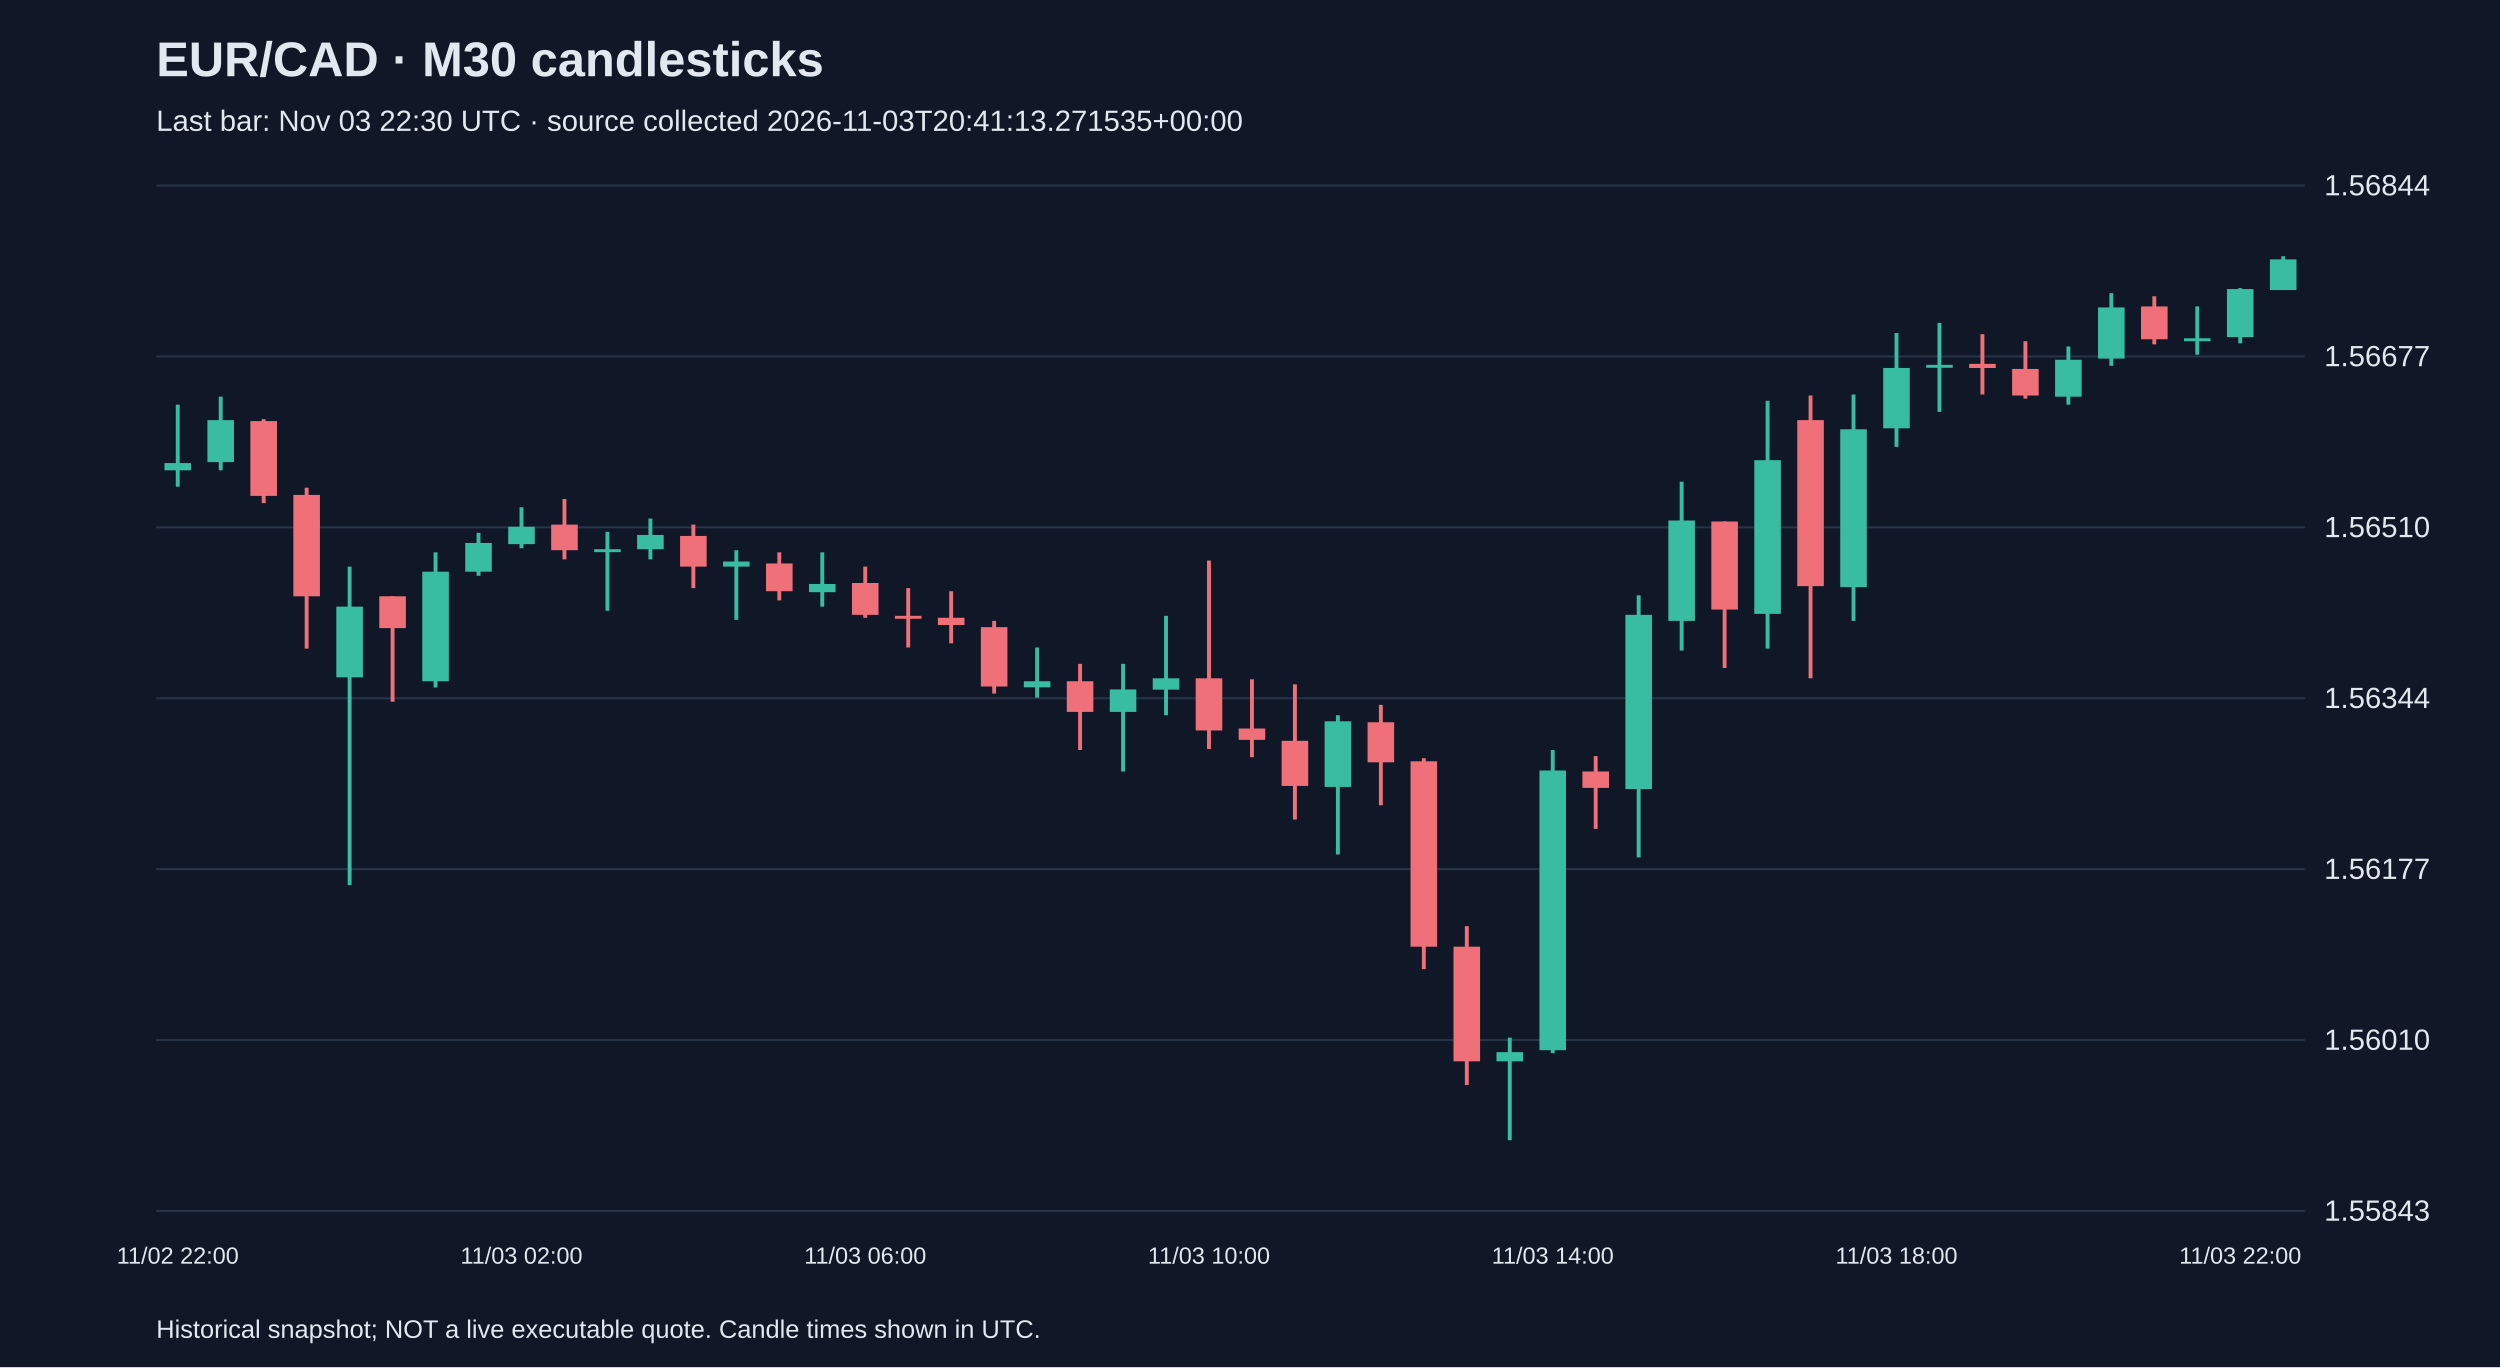
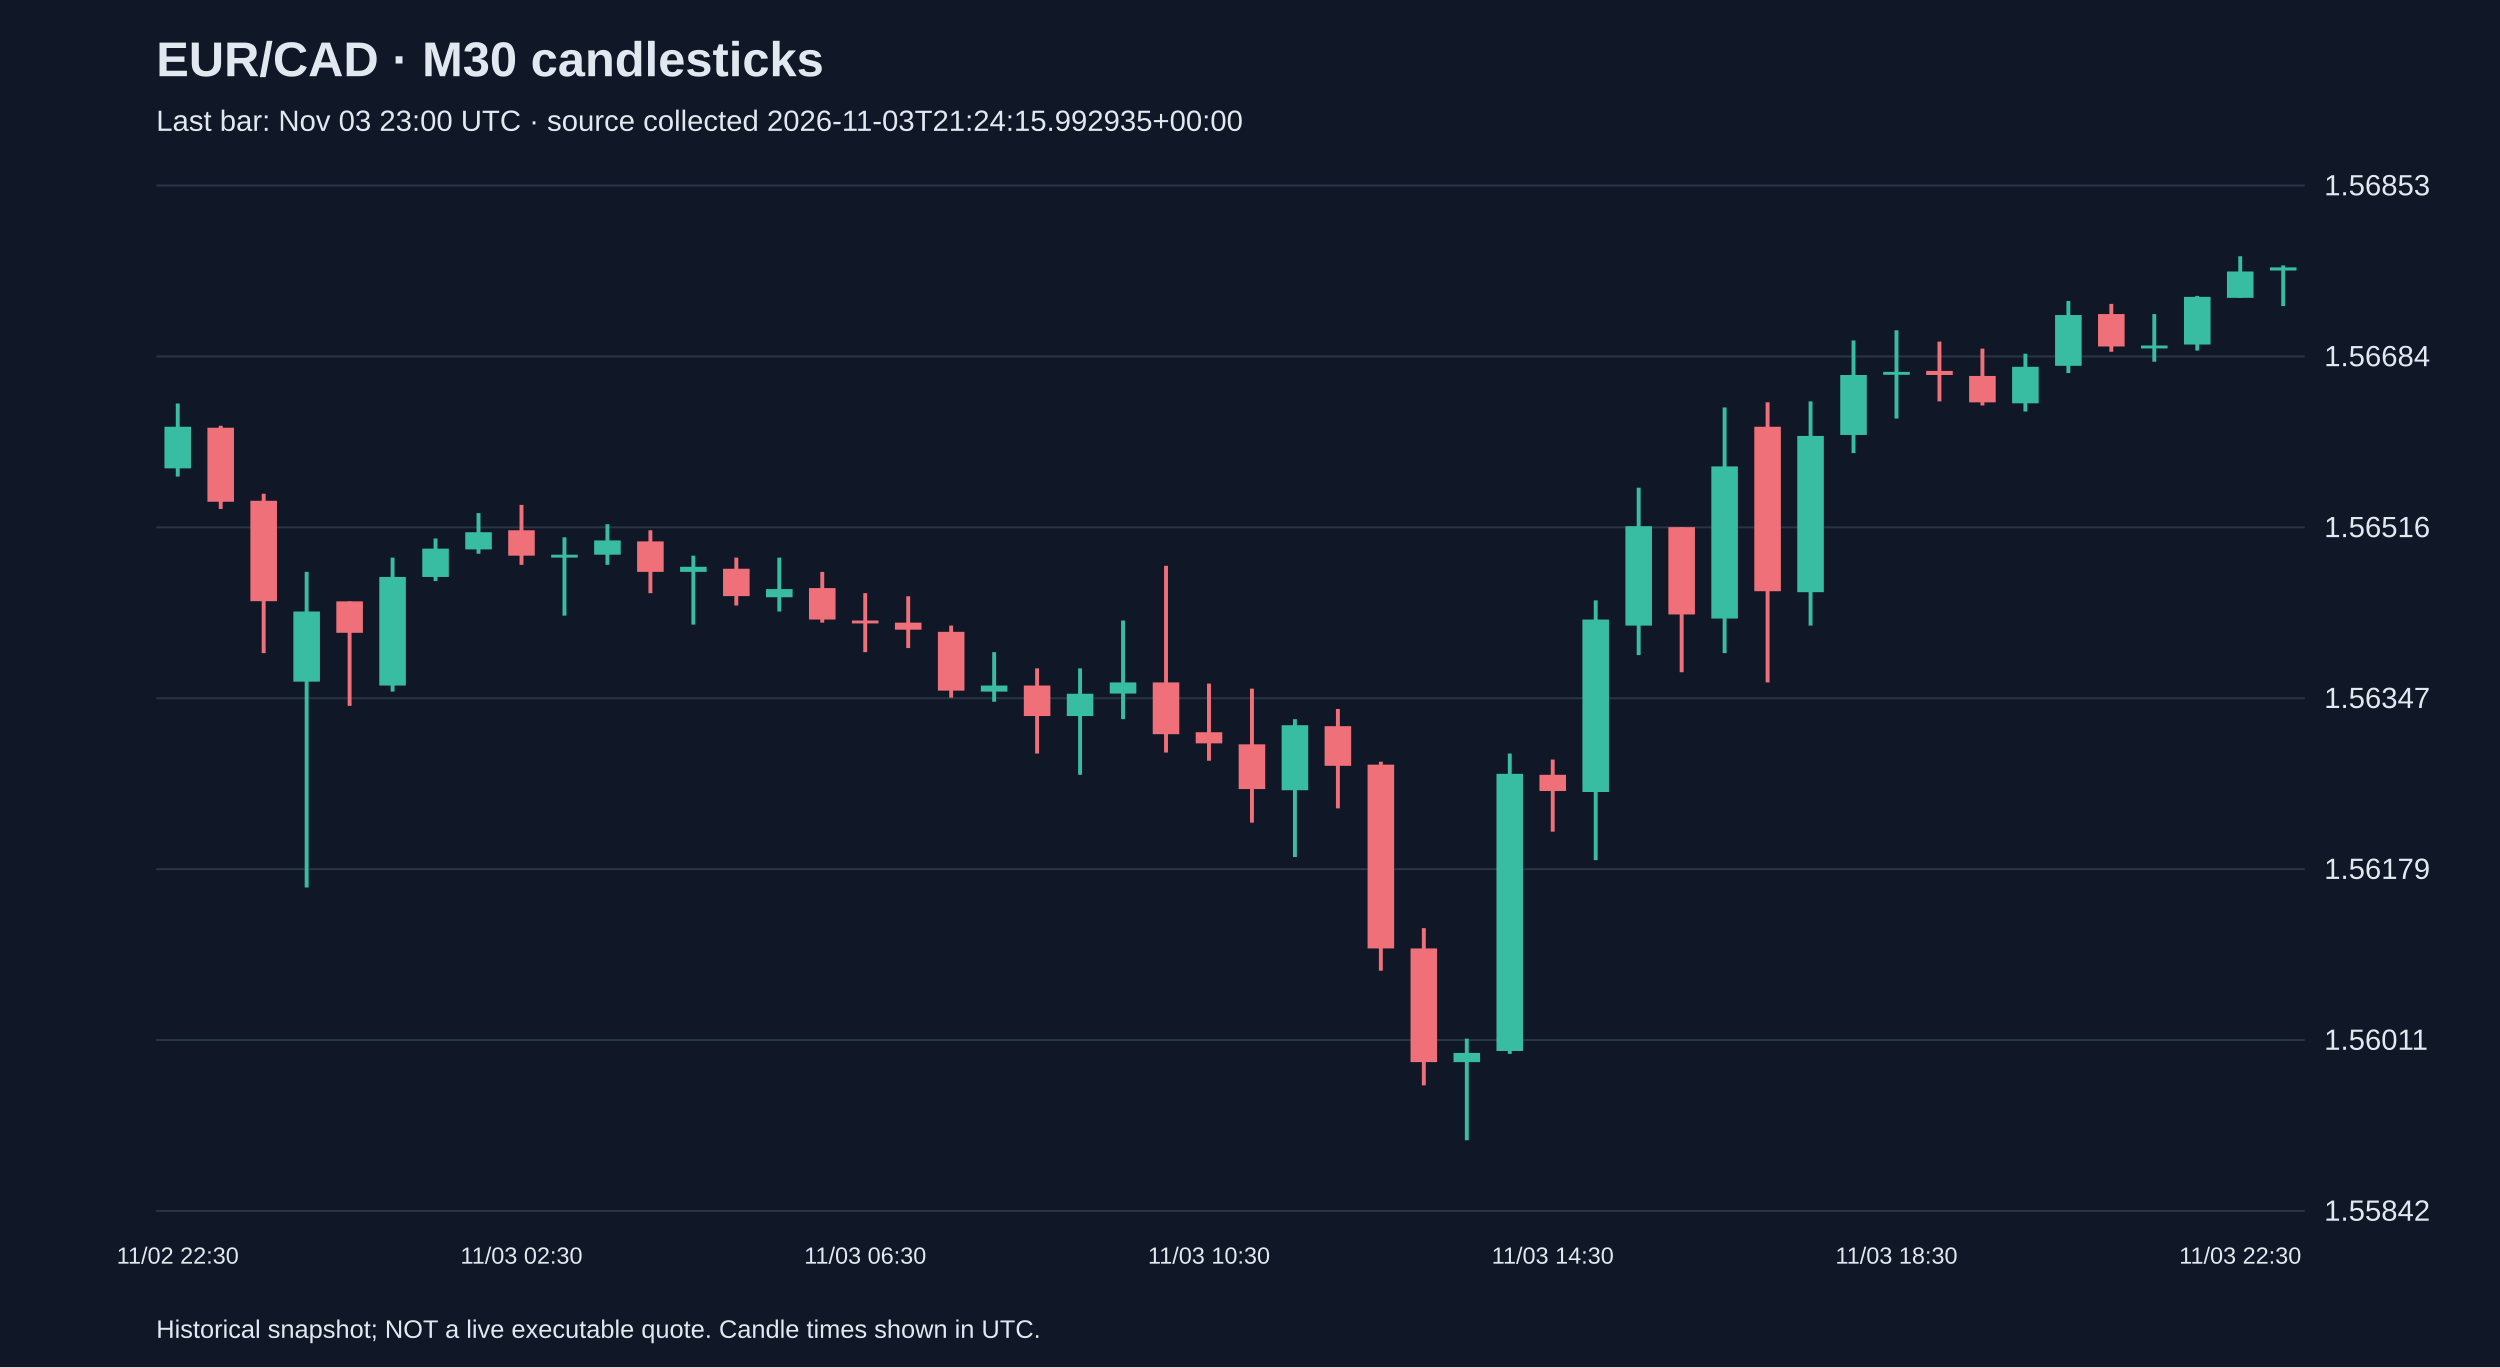
<svg xmlns="http://www.w3.org/2000/svg" viewBox="0 0 1280 700">
  <rect width="100%" height="100%" fill="#101827" />
  <style>text{font-family:Arial,sans-serif;fill:#e2e8f0}</style>
  <text x="80" y="39" font-size="25" font-weight="bold">EUR/CAD · M30 candlesticks</text>
-   <text x="80" y="67" font-size="15" fill="#a6b1c5">Last bar: Nov 03 22:30 UTC · source collected 2026-11-03T20:41:13.271535+00:00</text>
+   <text x="80" y="67" font-size="15" fill="#a6b1c5">Last bar: Nov 03 23:00 UTC · source collected 2026-11-03T21:24:15.992935+00:00</text>
  <line x1="80" y1="620.0" x2="1180" y2="620.0" stroke="#283548" />
-   <text x="1190" y="625.0" font-size="15">1.55843</text>
+   <text x="1190" y="625.0" font-size="15">1.55842</text>
  <line x1="80" y1="532.5" x2="1180" y2="532.5" stroke="#283548" />
-   <text x="1190" y="537.5" font-size="15">1.56010</text>
+   <text x="1190" y="537.5" font-size="15">1.56011</text>
  <line x1="80" y1="445.0" x2="1180" y2="445.0" stroke="#283548" />
-   <text x="1190" y="450.0" font-size="15">1.56177</text>
+   <text x="1190" y="450.0" font-size="15">1.56179</text>
  <line x1="80" y1="357.5" x2="1180" y2="357.5" stroke="#283548" />
-   <text x="1190" y="362.5" font-size="15">1.56344</text>
+   <text x="1190" y="362.5" font-size="15">1.56347</text>
  <line x1="80" y1="270.0" x2="1180" y2="270.0" stroke="#283548" />
-   <text x="1190" y="275.0" font-size="15">1.56510</text>
+   <text x="1190" y="275.0" font-size="15">1.56516</text>
  <line x1="80" y1="182.5" x2="1180" y2="182.5" stroke="#283548" />
-   <text x="1190" y="187.5" font-size="15">1.56677</text>
+   <text x="1190" y="187.5" font-size="15">1.56684</text>
  <line x1="80" y1="95.0" x2="1180" y2="95.0" stroke="#283548" />
-   <text x="1190" y="100.0" font-size="15">1.56844</text>
-   <line x1="91.0" y1="207.2" x2="91.0" y2="249.2" stroke="#38bca2" stroke-width="2" />
-   <rect x="84.2" y="237.1" width="13.6" height="3.7" fill="#38bca2" />
-   <text x="91.0" y="647" text-anchor="middle" font-size="12">11/02 22:00</text>
-   <line x1="113.0" y1="203.1" x2="113.0" y2="240.8" stroke="#38bca2" stroke-width="2" />
-   <rect x="106.2" y="215.1" width="13.6" height="21.5" fill="#38bca2" />
-   <line x1="135.0" y1="214.6" x2="135.0" y2="257.6" stroke="#f07079" stroke-width="2" />
-   <rect x="128.2" y="215.6" width="13.6" height="38.3" fill="#f07079" />
-   <line x1="157.0" y1="249.7" x2="157.0" y2="332.1" stroke="#f07079" stroke-width="2" />
-   <rect x="150.2" y="253.4" width="13.6" height="51.9" fill="#f07079" />
-   <line x1="179.0" y1="290.1" x2="179.0" y2="453.2" stroke="#38bca2" stroke-width="2" />
-   <rect x="172.2" y="310.6" width="13.6" height="36.2" fill="#38bca2" />
-   <line x1="201.0" y1="305.3" x2="201.0" y2="359.3" stroke="#f07079" stroke-width="2" />
-   <rect x="194.2" y="305.3" width="13.6" height="16.3" fill="#f07079" />
-   <line x1="223.0" y1="282.8" x2="223.0" y2="352.0" stroke="#38bca2" stroke-width="2" />
-   <rect x="216.2" y="292.7" width="13.6" height="56.1" fill="#38bca2" />
-   <line x1="245.0" y1="272.8" x2="245.0" y2="294.8" stroke="#38bca2" stroke-width="2" />
-   <rect x="238.2" y="278.0" width="13.6" height="14.7" fill="#38bca2" />
-   <line x1="267.0" y1="259.7" x2="267.0" y2="280.7" stroke="#38bca2" stroke-width="2" />
-   <rect x="260.2" y="269.7" width="13.6" height="8.9" fill="#38bca2" />
-   <text x="267.0" y="647" text-anchor="middle" font-size="12">11/03 02:00</text>
-   <line x1="289.0" y1="255.5" x2="289.0" y2="286.4" stroke="#f07079" stroke-width="2" />
-   <rect x="282.2" y="268.6" width="13.6" height="13.1" fill="#f07079" />
-   <line x1="311.0" y1="272.3" x2="311.0" y2="312.7" stroke="#38bca2" stroke-width="2" />
-   <rect x="304.2" y="281.2" width="13.6" height="1.5" fill="#38bca2" />
-   <line x1="333.0" y1="265.5" x2="333.0" y2="286.4" stroke="#38bca2" stroke-width="2" />
-   <rect x="326.2" y="273.9" width="13.6" height="7.3" fill="#38bca2" />
-   <line x1="355.0" y1="268.6" x2="355.0" y2="301.1" stroke="#f07079" stroke-width="2" />
-   <rect x="348.2" y="274.4" width="13.6" height="15.7" fill="#f07079" />
-   <line x1="377.0" y1="281.7" x2="377.0" y2="317.4" stroke="#38bca2" stroke-width="2" />
-   <rect x="370.2" y="287.5" width="13.6" height="2.6" fill="#38bca2" />
-   <line x1="399.0" y1="282.8" x2="399.0" y2="307.4" stroke="#f07079" stroke-width="2" />
-   <rect x="392.2" y="288.5" width="13.6" height="14.2" fill="#f07079" />
-   <line x1="421.0" y1="282.8" x2="421.0" y2="310.6" stroke="#38bca2" stroke-width="2" />
-   <rect x="414.2" y="299.0" width="13.6" height="4.2" fill="#38bca2" />
-   <line x1="443.0" y1="290.1" x2="443.0" y2="316.3" stroke="#f07079" stroke-width="2" />
-   <rect x="436.2" y="298.5" width="13.6" height="16.3" fill="#f07079" />
-   <text x="443.0" y="647" text-anchor="middle" font-size="12">11/03 06:00</text>
-   <line x1="465.0" y1="301.1" x2="465.0" y2="331.5" stroke="#f07079" stroke-width="2" />
-   <rect x="458.2" y="315.3" width="13.6" height="1.5" fill="#f07079" />
-   <line x1="487.0" y1="302.7" x2="487.0" y2="329.4" stroke="#f07079" stroke-width="2" />
-   <rect x="480.2" y="316.3" width="13.6" height="3.7" fill="#f07079" />
-   <line x1="509.0" y1="317.9" x2="509.0" y2="355.1" stroke="#f07079" stroke-width="2" />
-   <rect x="502.2" y="321.1" width="13.6" height="30.4" fill="#f07079" />
-   <line x1="531.0" y1="331.5" x2="531.0" y2="357.2" stroke="#38bca2" stroke-width="2" />
-   <rect x="524.2" y="348.8" width="13.6" height="3.1" fill="#38bca2" />
-   <line x1="553.0" y1="339.9" x2="553.0" y2="384.0" stroke="#f07079" stroke-width="2" />
-   <rect x="546.2" y="348.8" width="13.6" height="15.7" fill="#f07079" />
-   <line x1="575.0" y1="339.9" x2="575.0" y2="395.0" stroke="#38bca2" stroke-width="2" />
-   <rect x="568.2" y="353.0" width="13.6" height="11.5" fill="#38bca2" />
-   <line x1="597.0" y1="315.3" x2="597.0" y2="366.2" stroke="#38bca2" stroke-width="2" />
-   <rect x="590.2" y="347.3" width="13.6" height="5.8" fill="#38bca2" />
-   <line x1="619.0" y1="287.0" x2="619.0" y2="383.5" stroke="#f07079" stroke-width="2" />
-   <rect x="612.2" y="347.3" width="13.6" height="26.7" fill="#f07079" />
-   <text x="619.0" y="647" text-anchor="middle" font-size="12">11/03 10:00</text>
-   <line x1="641.0" y1="347.8" x2="641.0" y2="387.7" stroke="#f07079" stroke-width="2" />
-   <rect x="634.2" y="373.0" width="13.6" height="5.8" fill="#f07079" />
-   <line x1="663.0" y1="350.4" x2="663.0" y2="419.6" stroke="#f07079" stroke-width="2" />
-   <rect x="656.2" y="379.3" width="13.6" height="23.1" fill="#f07079" />
-   <line x1="685.0" y1="366.2" x2="685.0" y2="437.5" stroke="#38bca2" stroke-width="2" />
-   <rect x="678.2" y="369.3" width="13.6" height="33.6" fill="#38bca2" />
-   <line x1="707.0" y1="360.9" x2="707.0" y2="412.3" stroke="#f07079" stroke-width="2" />
-   <rect x="700.2" y="369.8" width="13.6" height="20.5" fill="#f07079" />
-   <line x1="729.0" y1="388.2" x2="729.0" y2="496.2" stroke="#f07079" stroke-width="2" />
-   <rect x="722.2" y="389.8" width="13.6" height="94.9" fill="#f07079" />
-   <line x1="751.0" y1="474.2" x2="751.0" y2="555.5" stroke="#f07079" stroke-width="2" />
-   <rect x="744.2" y="484.7" width="13.6" height="58.7" fill="#f07079" />
-   <line x1="773.0" y1="531.3" x2="773.0" y2="583.8" stroke="#38bca2" stroke-width="2" />
-   <rect x="766.2" y="538.7" width="13.6" height="4.7" fill="#38bca2" />
-   <line x1="795.0" y1="384.0" x2="795.0" y2="539.2" stroke="#38bca2" stroke-width="2" />
-   <rect x="788.2" y="394.5" width="13.6" height="143.2" fill="#38bca2" />
-   <text x="795.0" y="647" text-anchor="middle" font-size="12">11/03 14:00</text>
-   <line x1="817.0" y1="387.1" x2="817.0" y2="424.4" stroke="#f07079" stroke-width="2" />
-   <rect x="810.2" y="395.0" width="13.6" height="8.4" fill="#f07079" />
-   <line x1="839.0" y1="304.8" x2="839.0" y2="439.0" stroke="#38bca2" stroke-width="2" />
-   <rect x="832.2" y="314.8" width="13.6" height="89.2" fill="#38bca2" />
-   <line x1="861.0" y1="246.6" x2="861.0" y2="333.1" stroke="#38bca2" stroke-width="2" />
-   <rect x="854.2" y="266.5" width="13.6" height="51.4" fill="#38bca2" />
-   <line x1="883.0" y1="267.0" x2="883.0" y2="342.0" stroke="#f07079" stroke-width="2" />
-   <rect x="876.2" y="267.0" width="13.6" height="45.1" fill="#f07079" />
-   <line x1="905.0" y1="205.2" x2="905.0" y2="332.1" stroke="#38bca2" stroke-width="2" />
-   <rect x="898.2" y="235.6" width="13.6" height="78.7" fill="#38bca2" />
-   <line x1="927.0" y1="202.5" x2="927.0" y2="347.3" stroke="#f07079" stroke-width="2" />
-   <rect x="920.2" y="215.1" width="13.6" height="85.0" fill="#f07079" />
-   <line x1="949.0" y1="202.0" x2="949.0" y2="317.9" stroke="#38bca2" stroke-width="2" />
-   <rect x="942.2" y="219.8" width="13.6" height="80.8" fill="#38bca2" />
-   <line x1="971.0" y1="170.5" x2="971.0" y2="228.8" stroke="#38bca2" stroke-width="2" />
-   <rect x="964.2" y="188.4" width="13.6" height="30.9" fill="#38bca2" />
-   <text x="971.0" y="647" text-anchor="middle" font-size="12">11/03 18:00</text>
-   <line x1="993.0" y1="165.3" x2="993.0" y2="210.9" stroke="#38bca2" stroke-width="2" />
-   <rect x="986.2" y="186.8" width="13.6" height="1.5" fill="#38bca2" />
-   <line x1="1015.0" y1="171.1" x2="1015.0" y2="202.0" stroke="#f07079" stroke-width="2" />
-   <rect x="1008.2" y="186.3" width="13.6" height="2.1" fill="#f07079" />
-   <line x1="1037.0" y1="174.7" x2="1037.0" y2="204.1" stroke="#f07079" stroke-width="2" />
-   <rect x="1030.2" y="188.9" width="13.6" height="13.6" fill="#f07079" />
-   <line x1="1059.0" y1="177.4" x2="1059.0" y2="207.2" stroke="#38bca2" stroke-width="2" />
-   <rect x="1052.2" y="184.2" width="13.6" height="18.9" fill="#38bca2" />
-   <line x1="1081.0" y1="150.1" x2="1081.0" y2="187.3" stroke="#38bca2" stroke-width="2" />
-   <rect x="1074.2" y="157.4" width="13.6" height="26.2" fill="#38bca2" />
-   <line x1="1103.0" y1="151.7" x2="1103.0" y2="176.3" stroke="#f07079" stroke-width="2" />
-   <rect x="1096.2" y="156.9" width="13.6" height="16.8" fill="#f07079" />
-   <line x1="1125.0" y1="156.9" x2="1125.0" y2="181.6" stroke="#38bca2" stroke-width="2" />
-   <rect x="1118.2" y="173.2" width="13.6" height="1.5" fill="#38bca2" />
-   <line x1="1147.0" y1="147.5" x2="1147.0" y2="175.8" stroke="#38bca2" stroke-width="2" />
-   <rect x="1140.2" y="148.0" width="13.6" height="24.6" fill="#38bca2" />
-   <text x="1147.0" y="647" text-anchor="middle" font-size="12">11/03 22:00</text>
-   <line x1="1169.0" y1="131.2" x2="1169.0" y2="148.5" stroke="#38bca2" stroke-width="2" />
-   <rect x="1162.2" y="132.8" width="13.6" height="15.7" fill="#38bca2" />
+   <text x="1190" y="100.0" font-size="15">1.56853</text>
+   <line x1="91.0" y1="206.6" x2="91.0" y2="244.0" stroke="#38bca2" stroke-width="2" />
+   <rect x="84.2" y="218.5" width="13.6" height="21.3" fill="#38bca2" />
+   <text x="91.0" y="647" text-anchor="middle" font-size="12">11/02 22:30</text>
+   <line x1="113.0" y1="218.0" x2="113.0" y2="260.6" stroke="#f07079" stroke-width="2" />
+   <rect x="106.2" y="219.0" width="13.6" height="37.9" fill="#f07079" />
+   <line x1="135.0" y1="252.8" x2="135.0" y2="334.4" stroke="#f07079" stroke-width="2" />
+   <rect x="128.2" y="256.4" width="13.6" height="51.4" fill="#f07079" />
+   <line x1="157.0" y1="292.8" x2="157.0" y2="454.4" stroke="#38bca2" stroke-width="2" />
+   <rect x="150.2" y="313.1" width="13.6" height="35.9" fill="#38bca2" />
+   <line x1="179.0" y1="307.9" x2="179.0" y2="361.4" stroke="#f07079" stroke-width="2" />
+   <rect x="172.2" y="307.9" width="13.6" height="16.1" fill="#f07079" />
+   <line x1="201.0" y1="285.5" x2="201.0" y2="354.1" stroke="#38bca2" stroke-width="2" />
+   <rect x="194.2" y="295.4" width="13.6" height="55.6" fill="#38bca2" />
+   <line x1="223.0" y1="275.7" x2="223.0" y2="297.5" stroke="#38bca2" stroke-width="2" />
+   <rect x="216.2" y="280.9" width="13.6" height="14.5" fill="#38bca2" />
+   <line x1="245.0" y1="262.7" x2="245.0" y2="283.5" stroke="#38bca2" stroke-width="2" />
+   <rect x="238.2" y="272.5" width="13.6" height="8.8" fill="#38bca2" />
+   <line x1="267.0" y1="258.5" x2="267.0" y2="289.2" stroke="#f07079" stroke-width="2" />
+   <rect x="260.2" y="271.5" width="13.6" height="13.0" fill="#f07079" />
+   <text x="267.0" y="647" text-anchor="middle" font-size="12">11/03 02:30</text>
+   <line x1="289.0" y1="275.1" x2="289.0" y2="315.2" stroke="#38bca2" stroke-width="2" />
+   <rect x="282.2" y="284.0" width="13.6" height="1.5" fill="#38bca2" />
+   <line x1="311.0" y1="268.4" x2="311.0" y2="289.2" stroke="#38bca2" stroke-width="2" />
+   <rect x="304.2" y="276.7" width="13.6" height="7.3" fill="#38bca2" />
+   <line x1="333.0" y1="271.5" x2="333.0" y2="303.7" stroke="#f07079" stroke-width="2" />
+   <rect x="326.2" y="277.2" width="13.6" height="15.6" fill="#f07079" />
+   <line x1="355.0" y1="284.5" x2="355.0" y2="319.8" stroke="#38bca2" stroke-width="2" />
+   <rect x="348.2" y="290.2" width="13.6" height="2.6" fill="#38bca2" />
+   <line x1="377.0" y1="285.5" x2="377.0" y2="310.0" stroke="#f07079" stroke-width="2" />
+   <rect x="370.2" y="291.2" width="13.6" height="14.0" fill="#f07079" />
+   <line x1="399.0" y1="285.5" x2="399.0" y2="313.1" stroke="#38bca2" stroke-width="2" />
+   <rect x="392.2" y="301.6" width="13.6" height="4.2" fill="#38bca2" />
+   <line x1="421.0" y1="292.8" x2="421.0" y2="318.8" stroke="#f07079" stroke-width="2" />
+   <rect x="414.2" y="301.1" width="13.6" height="16.1" fill="#f07079" />
+   <line x1="443.0" y1="303.7" x2="443.0" y2="333.9" stroke="#f07079" stroke-width="2" />
+   <rect x="436.2" y="317.7" width="13.6" height="1.5" fill="#f07079" />
+   <text x="443.0" y="647" text-anchor="middle" font-size="12">11/03 06:30</text>
+   <line x1="465.0" y1="305.3" x2="465.0" y2="331.8" stroke="#f07079" stroke-width="2" />
+   <rect x="458.2" y="318.8" width="13.6" height="3.6" fill="#f07079" />
+   <line x1="487.0" y1="320.3" x2="487.0" y2="357.2" stroke="#f07079" stroke-width="2" />
+   <rect x="480.2" y="323.5" width="13.6" height="30.1" fill="#f07079" />
+   <line x1="509.0" y1="333.9" x2="509.0" y2="359.3" stroke="#38bca2" stroke-width="2" />
+   <rect x="502.2" y="351.0" width="13.6" height="3.1" fill="#38bca2" />
+   <line x1="531.0" y1="342.2" x2="531.0" y2="385.8" stroke="#f07079" stroke-width="2" />
+   <rect x="524.2" y="351.0" width="13.6" height="15.6" fill="#f07079" />
+   <line x1="553.0" y1="342.2" x2="553.0" y2="396.7" stroke="#38bca2" stroke-width="2" />
+   <rect x="546.2" y="355.2" width="13.6" height="11.4" fill="#38bca2" />
+   <line x1="575.0" y1="317.7" x2="575.0" y2="368.2" stroke="#38bca2" stroke-width="2" />
+   <rect x="568.2" y="349.4" width="13.6" height="5.7" fill="#38bca2" />
+   <line x1="597.0" y1="289.7" x2="597.0" y2="385.3" stroke="#f07079" stroke-width="2" />
+   <rect x="590.2" y="349.4" width="13.6" height="26.5" fill="#f07079" />
+   <line x1="619.0" y1="350.0" x2="619.0" y2="389.5" stroke="#f07079" stroke-width="2" />
+   <rect x="612.2" y="374.9" width="13.6" height="5.7" fill="#f07079" />
+   <text x="619.0" y="647" text-anchor="middle" font-size="12">11/03 10:30</text>
+   <line x1="641.0" y1="352.6" x2="641.0" y2="421.2" stroke="#f07079" stroke-width="2" />
+   <rect x="634.2" y="381.1" width="13.6" height="22.9" fill="#f07079" />
+   <line x1="663.0" y1="368.2" x2="663.0" y2="438.8" stroke="#38bca2" stroke-width="2" />
+   <rect x="656.2" y="371.3" width="13.6" height="33.3" fill="#38bca2" />
+   <line x1="685.0" y1="363.0" x2="685.0" y2="413.9" stroke="#f07079" stroke-width="2" />
+   <rect x="678.2" y="371.8" width="13.6" height="20.3" fill="#f07079" />
+   <line x1="707.0" y1="390.0" x2="707.0" y2="497.0" stroke="#f07079" stroke-width="2" />
+   <rect x="700.2" y="391.5" width="13.6" height="94.1" fill="#f07079" />
+   <line x1="729.0" y1="475.2" x2="729.0" y2="555.7" stroke="#f07079" stroke-width="2" />
+   <rect x="722.2" y="485.6" width="13.6" height="58.2" fill="#f07079" />
+   <line x1="751.0" y1="531.8" x2="751.0" y2="583.8" stroke="#38bca2" stroke-width="2" />
+   <rect x="744.2" y="539.1" width="13.6" height="4.7" fill="#38bca2" />
+   <line x1="773.0" y1="385.8" x2="773.0" y2="539.6" stroke="#38bca2" stroke-width="2" />
+   <rect x="766.2" y="396.2" width="13.6" height="141.9" fill="#38bca2" />
+   <line x1="795.0" y1="388.9" x2="795.0" y2="425.8" stroke="#f07079" stroke-width="2" />
+   <rect x="788.2" y="396.7" width="13.6" height="8.3" fill="#f07079" />
+   <text x="795.0" y="647" text-anchor="middle" font-size="12">11/03 14:30</text>
+   <line x1="817.0" y1="307.4" x2="817.0" y2="440.4" stroke="#38bca2" stroke-width="2" />
+   <rect x="810.2" y="317.2" width="13.6" height="88.3" fill="#38bca2" />
+   <line x1="839.0" y1="249.7" x2="839.0" y2="335.4" stroke="#38bca2" stroke-width="2" />
+   <rect x="832.2" y="269.4" width="13.6" height="50.9" fill="#38bca2" />
+   <line x1="861.0" y1="269.9" x2="861.0" y2="344.2" stroke="#f07079" stroke-width="2" />
+   <rect x="854.2" y="269.9" width="13.6" height="44.7" fill="#f07079" />
+   <line x1="883.0" y1="208.6" x2="883.0" y2="334.4" stroke="#38bca2" stroke-width="2" />
+   <rect x="876.2" y="238.8" width="13.6" height="77.9" fill="#38bca2" />
+   <line x1="905.0" y1="206.0" x2="905.0" y2="349.4" stroke="#f07079" stroke-width="2" />
+   <rect x="898.2" y="218.5" width="13.6" height="84.2" fill="#f07079" />
+   <line x1="927.0" y1="205.5" x2="927.0" y2="320.3" stroke="#38bca2" stroke-width="2" />
+   <rect x="920.2" y="223.2" width="13.6" height="80.0" fill="#38bca2" />
+   <line x1="949.0" y1="174.3" x2="949.0" y2="232.0" stroke="#38bca2" stroke-width="2" />
+   <rect x="942.2" y="192.0" width="13.6" height="30.7" fill="#38bca2" />
+   <line x1="971.0" y1="169.1" x2="971.0" y2="214.3" stroke="#38bca2" stroke-width="2" />
+   <rect x="964.2" y="190.4" width="13.6" height="1.5" fill="#38bca2" />
+   <text x="971.0" y="647" text-anchor="middle" font-size="12">11/03 18:30</text>
+   <line x1="993.0" y1="174.9" x2="993.0" y2="205.5" stroke="#f07079" stroke-width="2" />
+   <rect x="986.2" y="189.9" width="13.6" height="2.1" fill="#f07079" />
+   <line x1="1015.0" y1="178.5" x2="1015.0" y2="207.6" stroke="#f07079" stroke-width="2" />
+   <rect x="1008.2" y="192.5" width="13.6" height="13.5" fill="#f07079" />
+   <line x1="1037.0" y1="181.1" x2="1037.0" y2="210.7" stroke="#38bca2" stroke-width="2" />
+   <rect x="1030.2" y="187.8" width="13.6" height="18.7" fill="#38bca2" />
+   <line x1="1059.0" y1="154.1" x2="1059.0" y2="191.0" stroke="#38bca2" stroke-width="2" />
+   <rect x="1052.2" y="161.3" width="13.6" height="26.0" fill="#38bca2" />
+   <line x1="1081.0" y1="155.6" x2="1081.0" y2="180.1" stroke="#f07079" stroke-width="2" />
+   <rect x="1074.2" y="160.8" width="13.6" height="16.6" fill="#f07079" />
+   <line x1="1103.0" y1="160.8" x2="1103.0" y2="185.2" stroke="#38bca2" stroke-width="2" />
+   <rect x="1096.2" y="176.9" width="13.6" height="1.5" fill="#38bca2" />
+   <line x1="1125.0" y1="151.5" x2="1125.0" y2="179.5" stroke="#38bca2" stroke-width="2" />
+   <rect x="1118.2" y="152.0" width="13.6" height="24.4" fill="#38bca2" />
+   <line x1="1147.0" y1="131.2" x2="1147.0" y2="152.5" stroke="#38bca2" stroke-width="2" />
+   <rect x="1140.2" y="139.0" width="13.6" height="13.5" fill="#38bca2" />
+   <text x="1147.0" y="647" text-anchor="middle" font-size="12">11/03 22:30</text>
+   <line x1="1169.0" y1="135.9" x2="1169.0" y2="156.7" stroke="#38bca2" stroke-width="2" />
+   <rect x="1162.2" y="136.9" width="13.6" height="1.6" fill="#38bca2" />
  <text x="80" y="685" font-size="13">Historical snapshot; NOT a live executable quote. Candle times shown in UTC.</text>
</svg>
